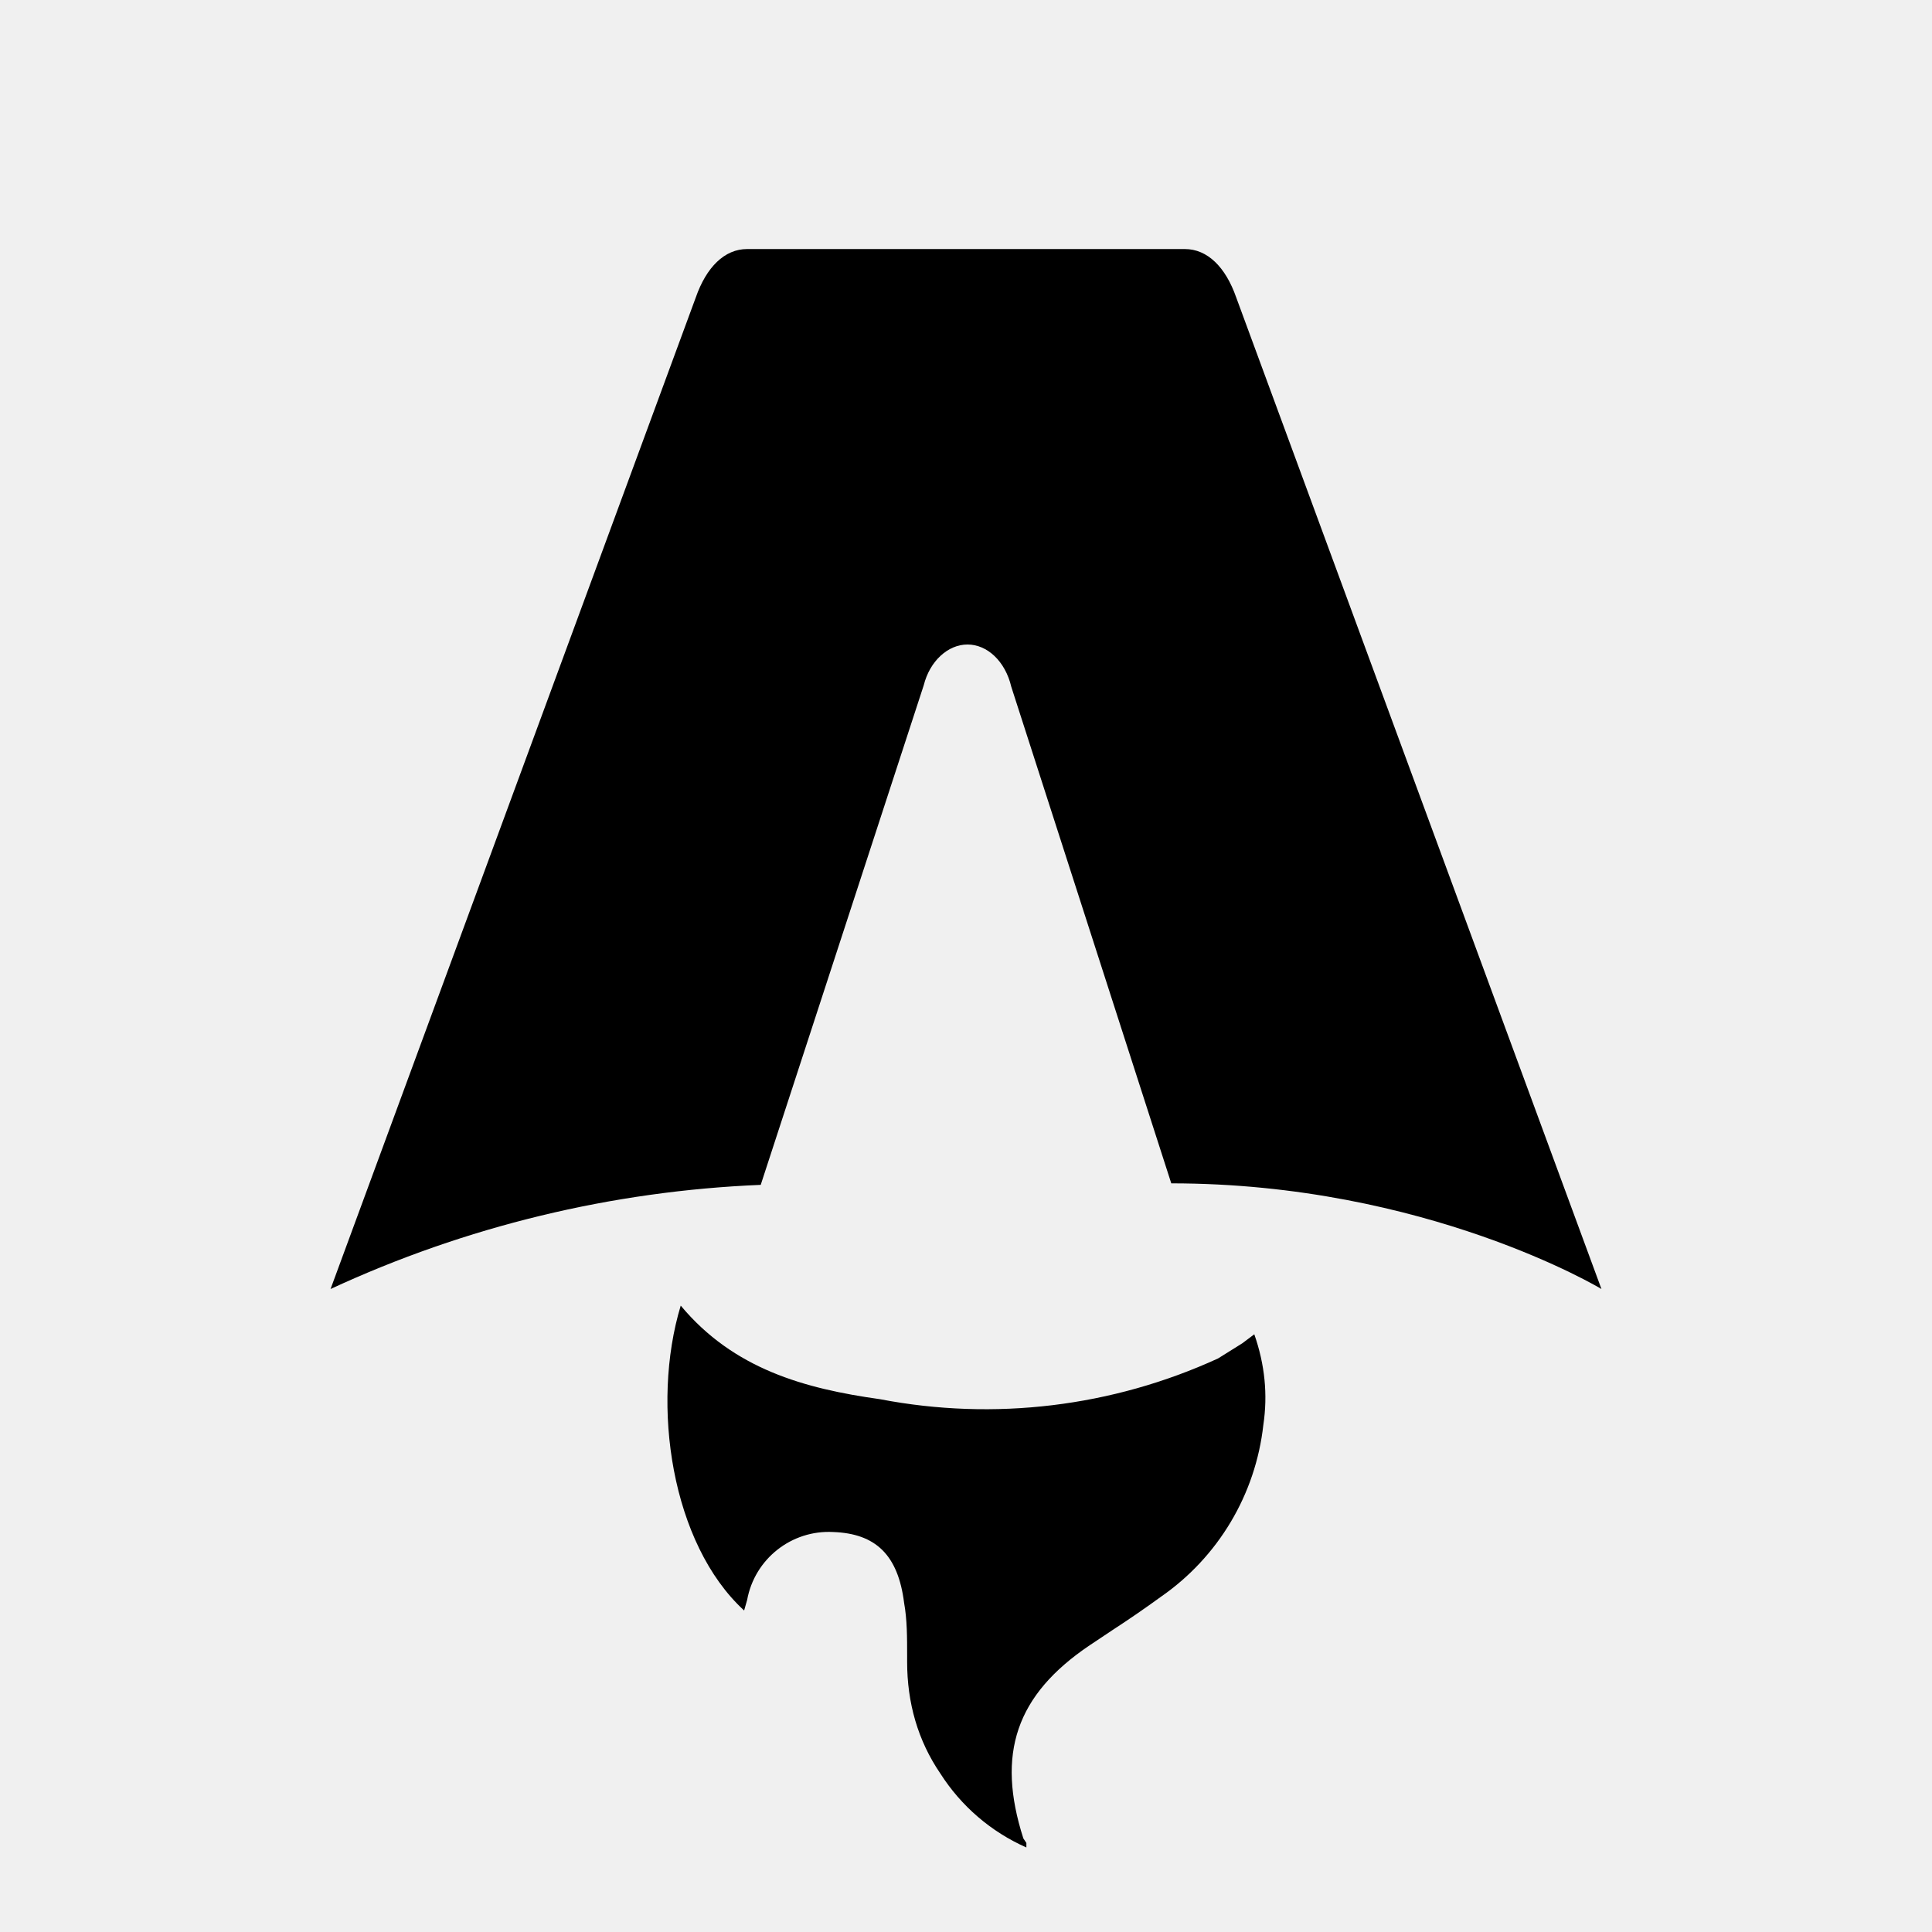
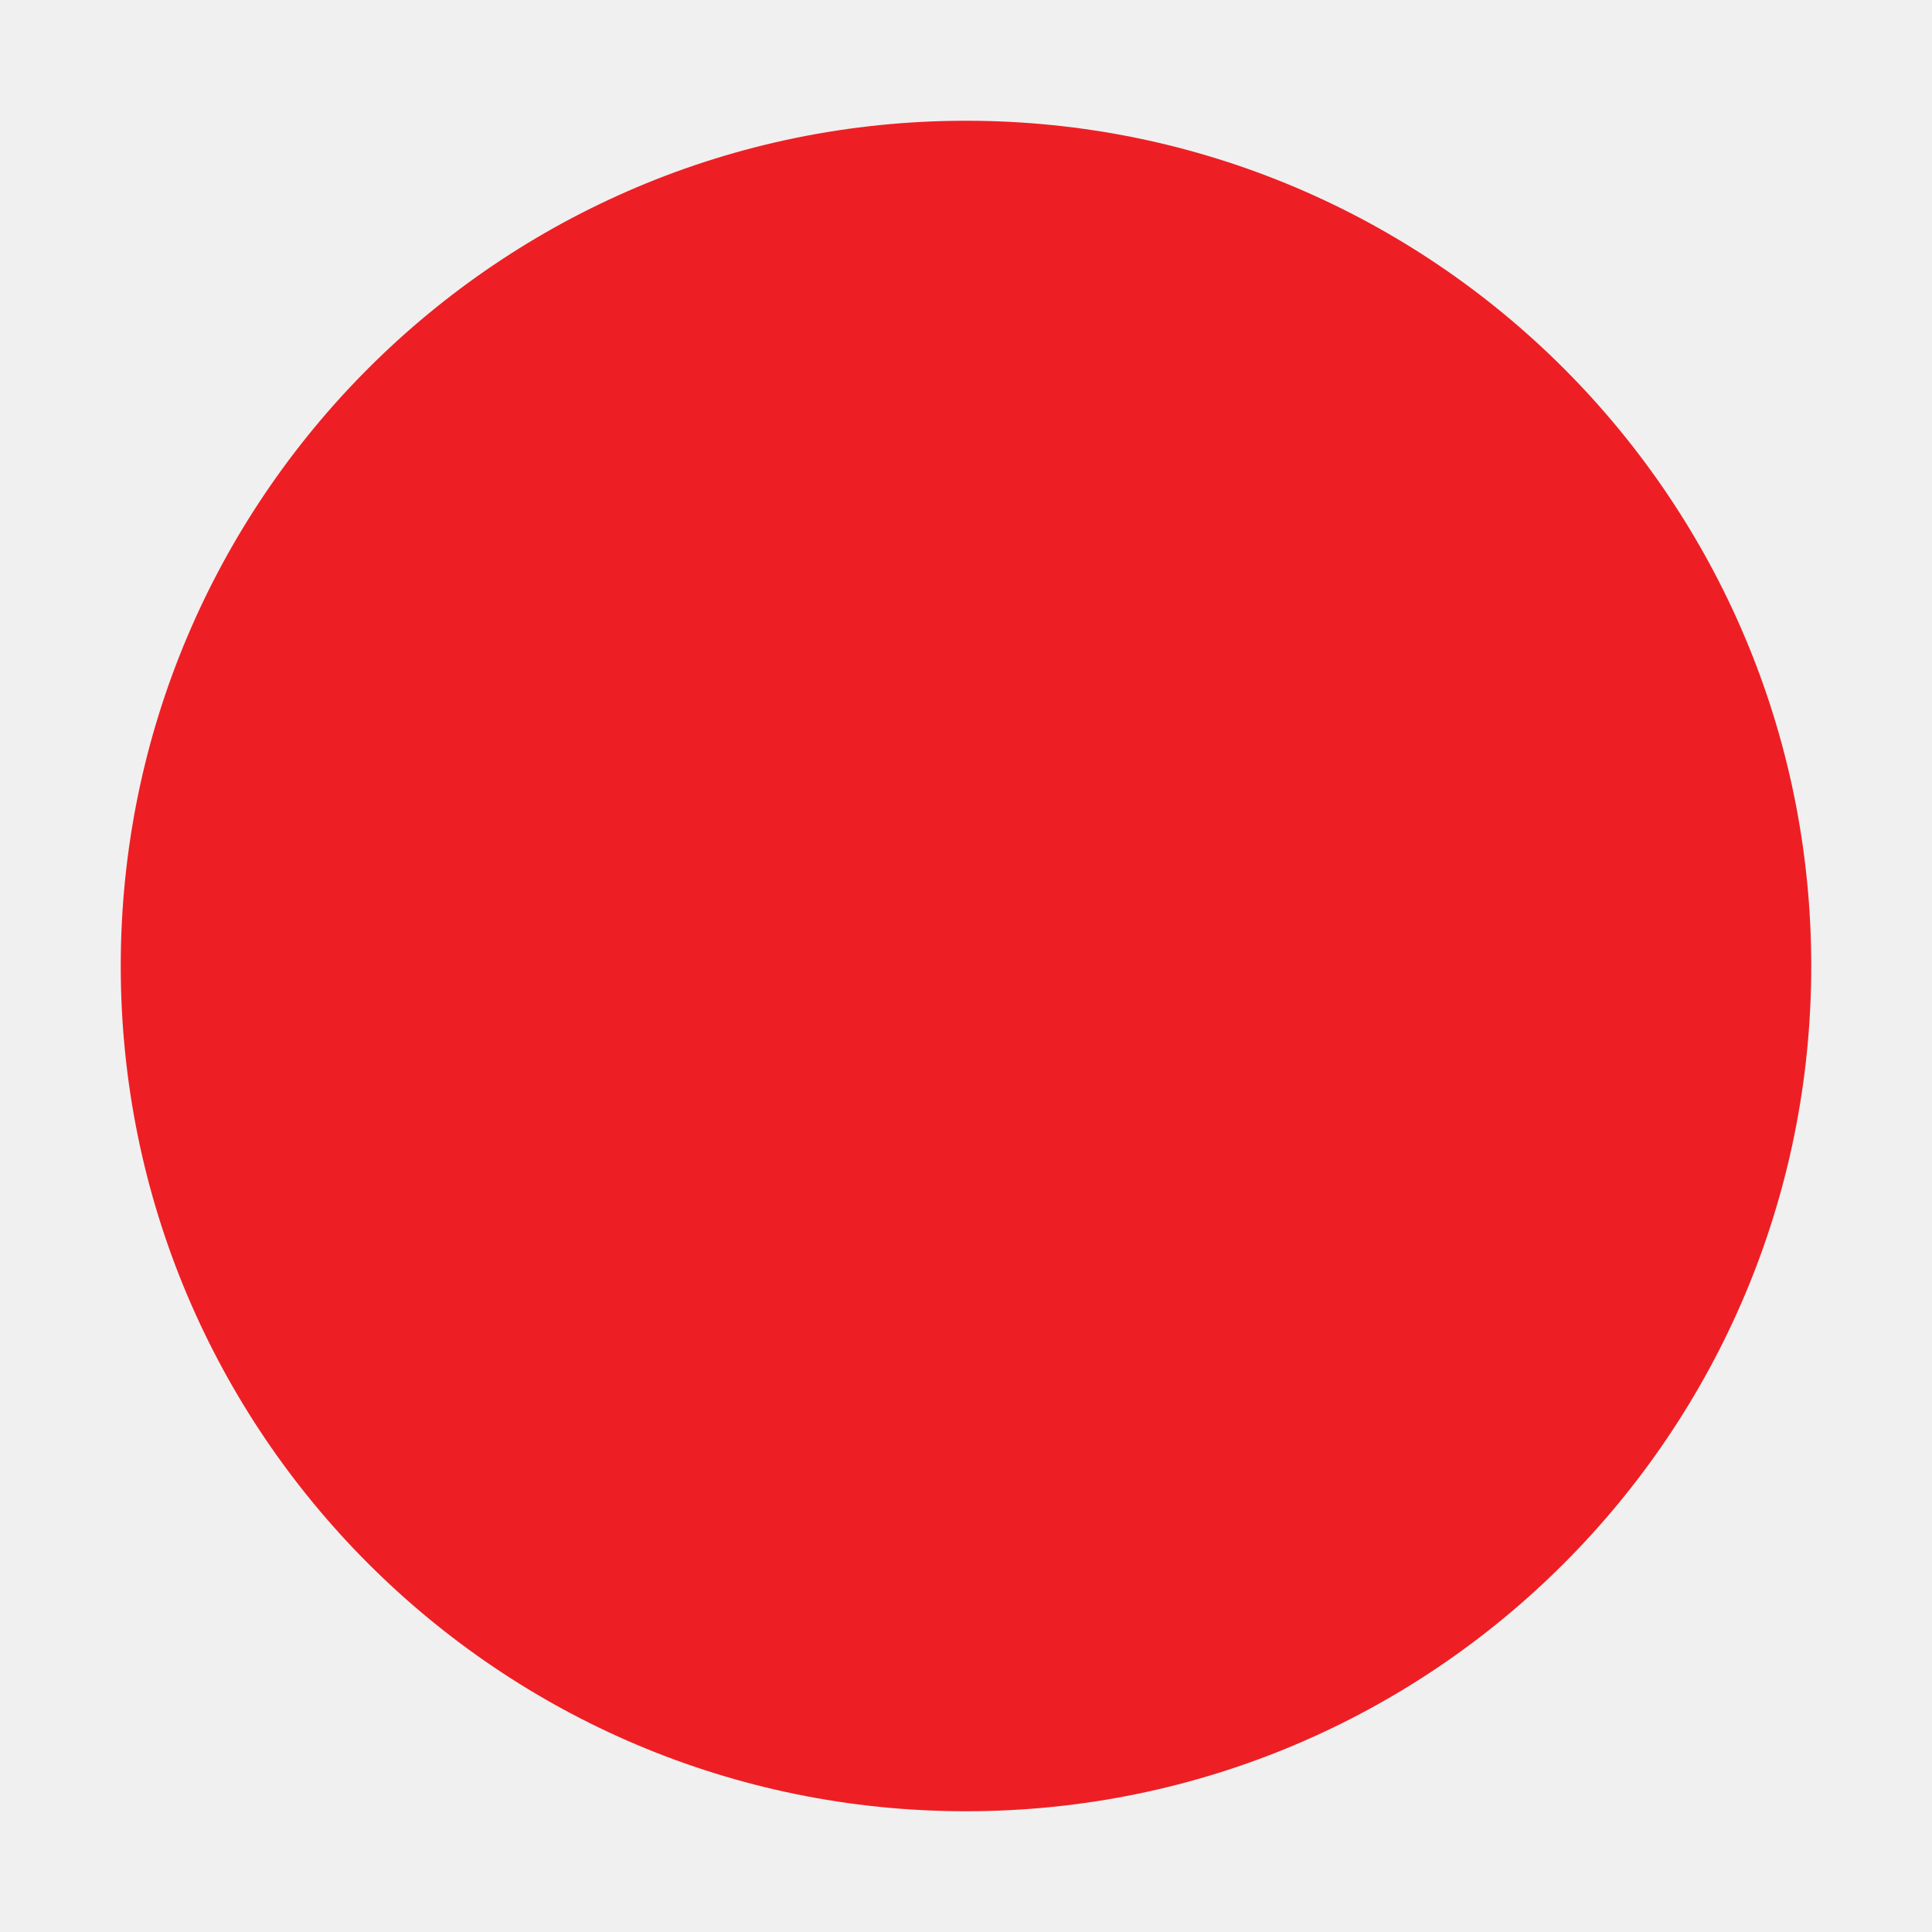
- <svg xmlns="http://www.w3.org/2000/svg" fill="none" viewBox="0 0 128 128">
-   <path d="M50.4 78.5a75.1 75.1 0 0 0-28.5 6.9l24.2-65.7c.7-2 1.9-3.2 3.4-3.2h29c1.5 0 2.7 1.2 3.4 3.2l24.2 65.7s-11.6-7-28.5-7L67 45.5c-.4-1.7-1.6-2.8-2.9-2.8-1.3 0-2.5 1.1-2.9 2.7L50.4 78.5Zm-1.1 28.2Zm-4.2-20.2c-2 6.6-.6 15.8 4.2 20.2a17.5 17.5 0 0 1 .2-.7 5.5 5.5 0 0 1 5.7-4.5c2.8.1 4.3 1.5 4.7 4.7.2 1.1.2 2.3.2 3.5v.4c0 2.7.7 5.2 2.2 7.4a13 13 0 0 0 5.7 4.9v-.3l-.2-.3c-1.8-5.6-.5-9.5 4.4-12.8l1.5-1a73 73 0 0 0 3.2-2.2 16 16 0 0 0 6.8-11.4c.3-2 .1-4-.6-6l-.8.6-1.6 1a37 37 0 0 1-22.4 2.7c-5-.7-9.7-2-13.2-6.2Z" />
-   <style>
-         path { fill: #000; }
-         @media (prefers-color-scheme: dark) {
-             path { fill: #FFF; }
-         }
-     </style>
+ <svg xmlns="http://www.w3.org/2000/svg" viewBox="0 0 32 32">
+   <circle cx="16" cy="16" r="14" fill="#ed1f24" />
</svg>
